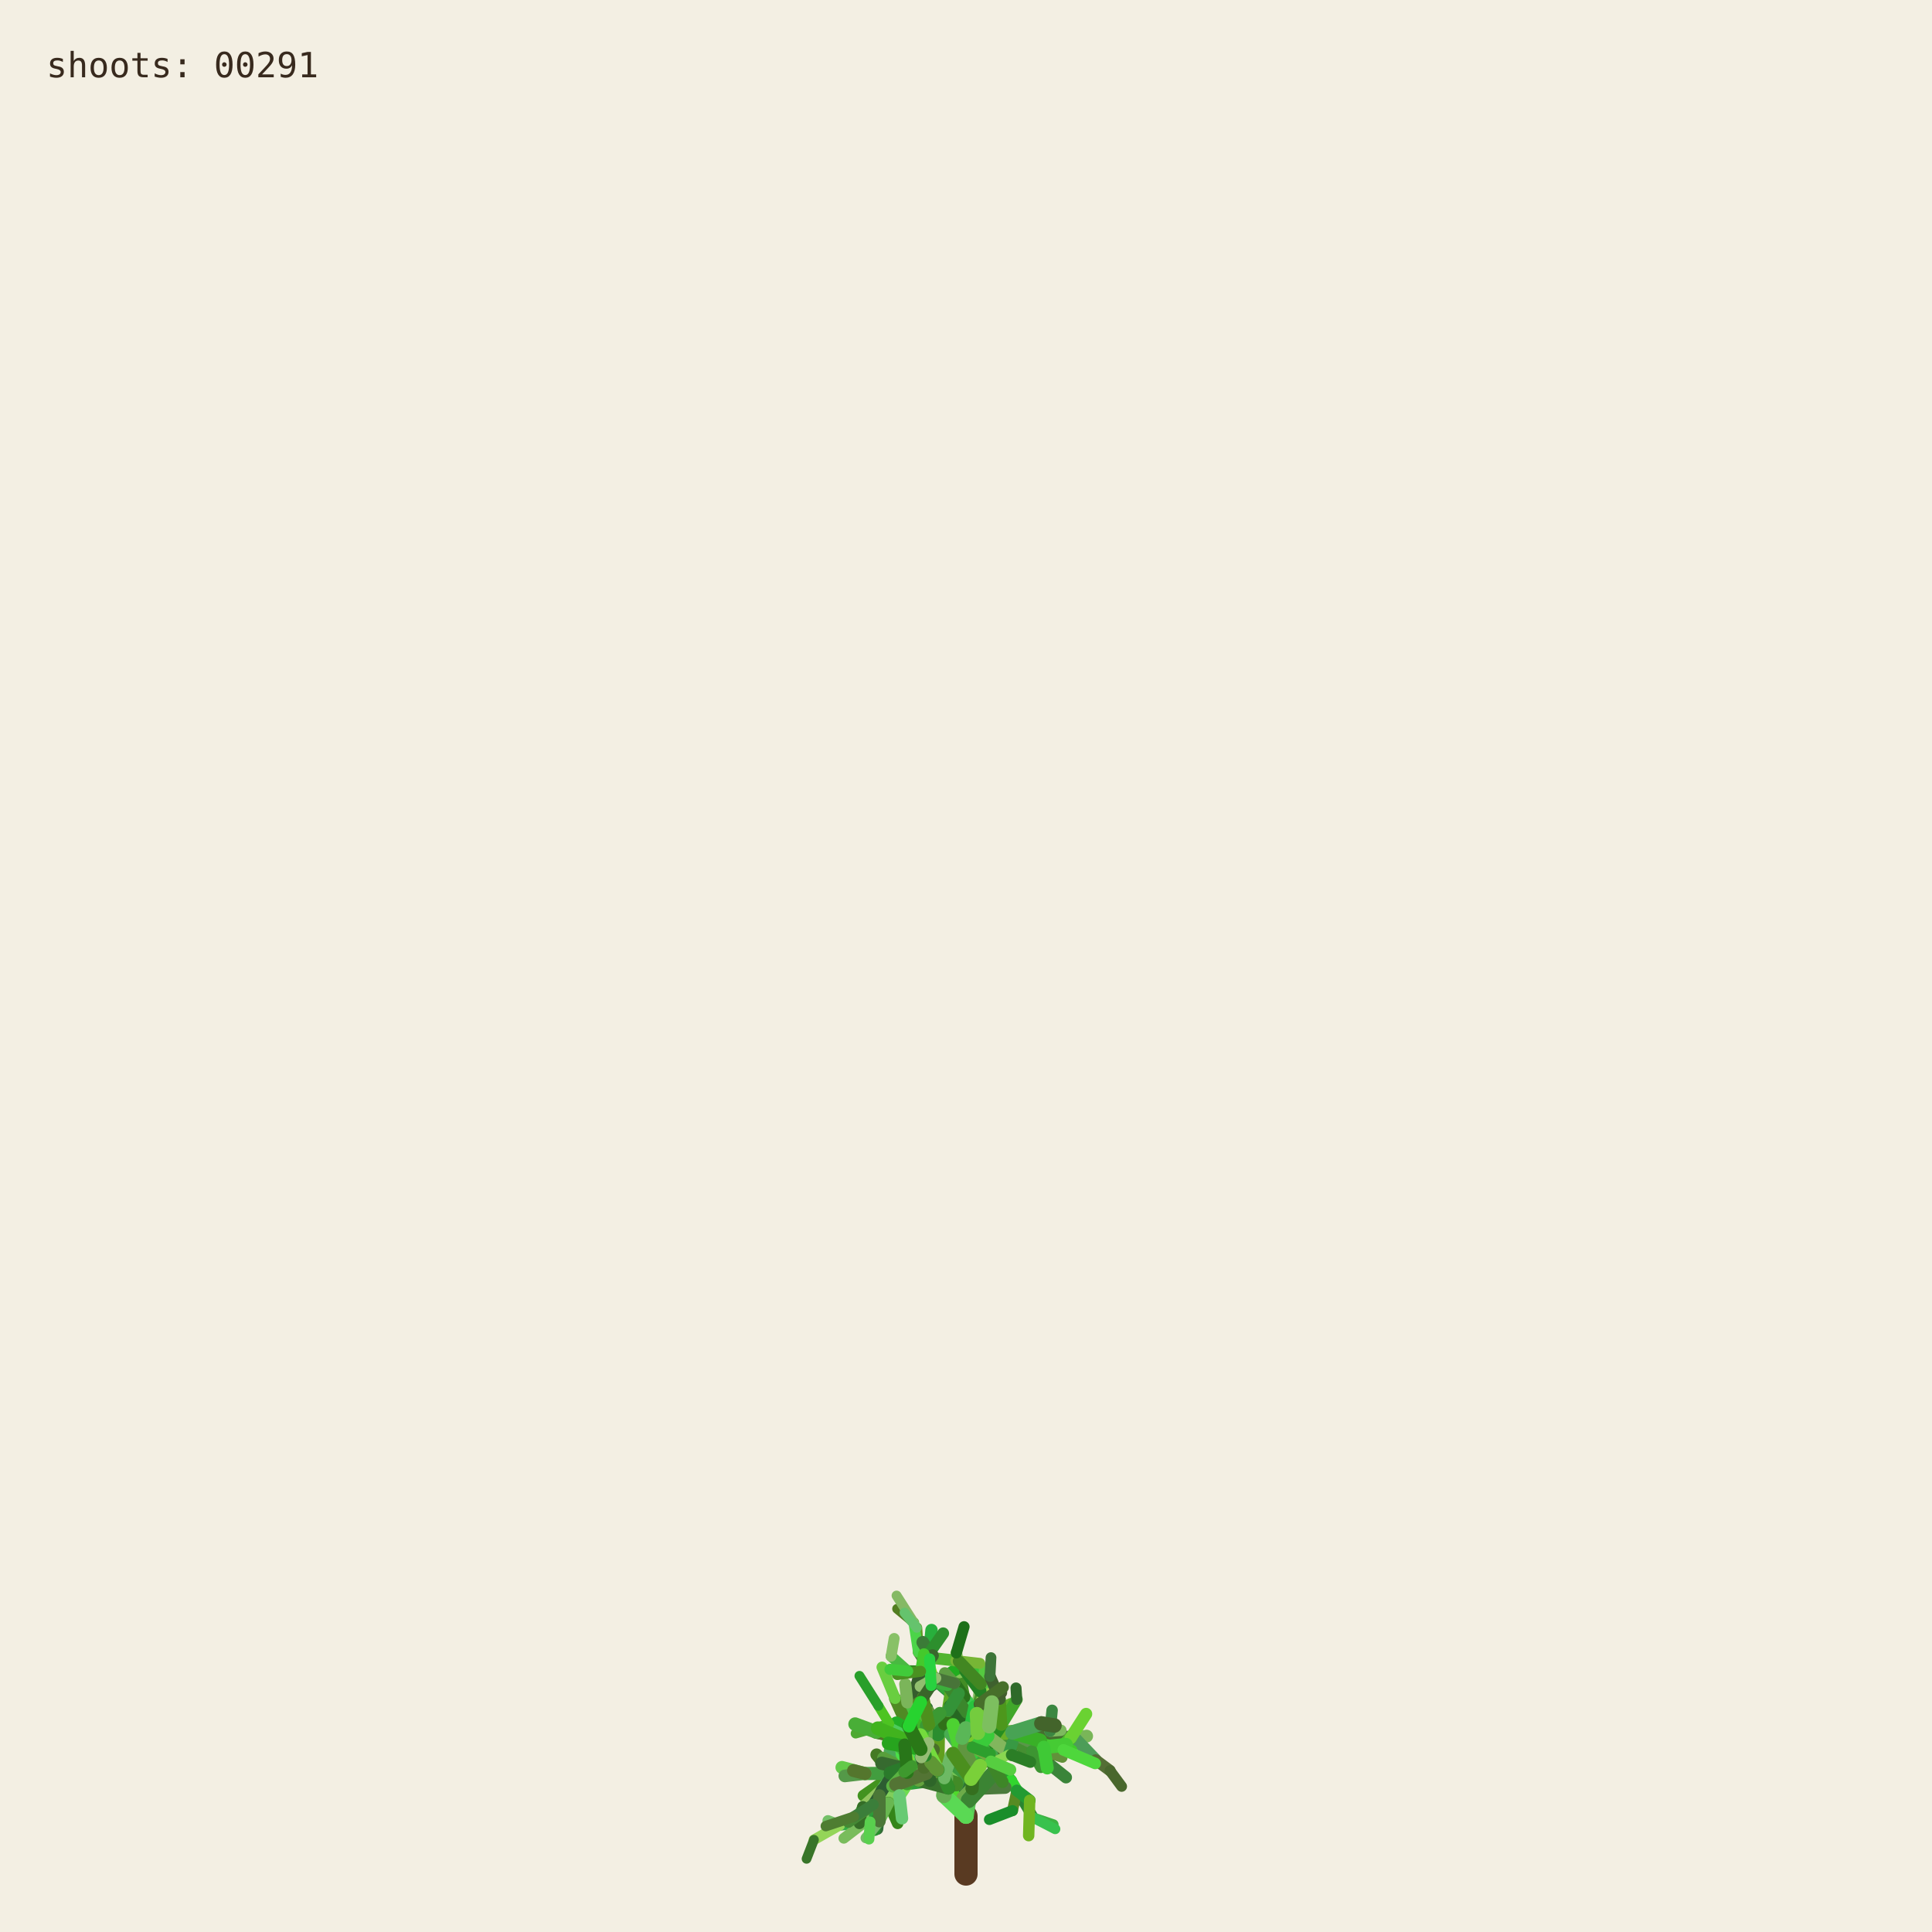
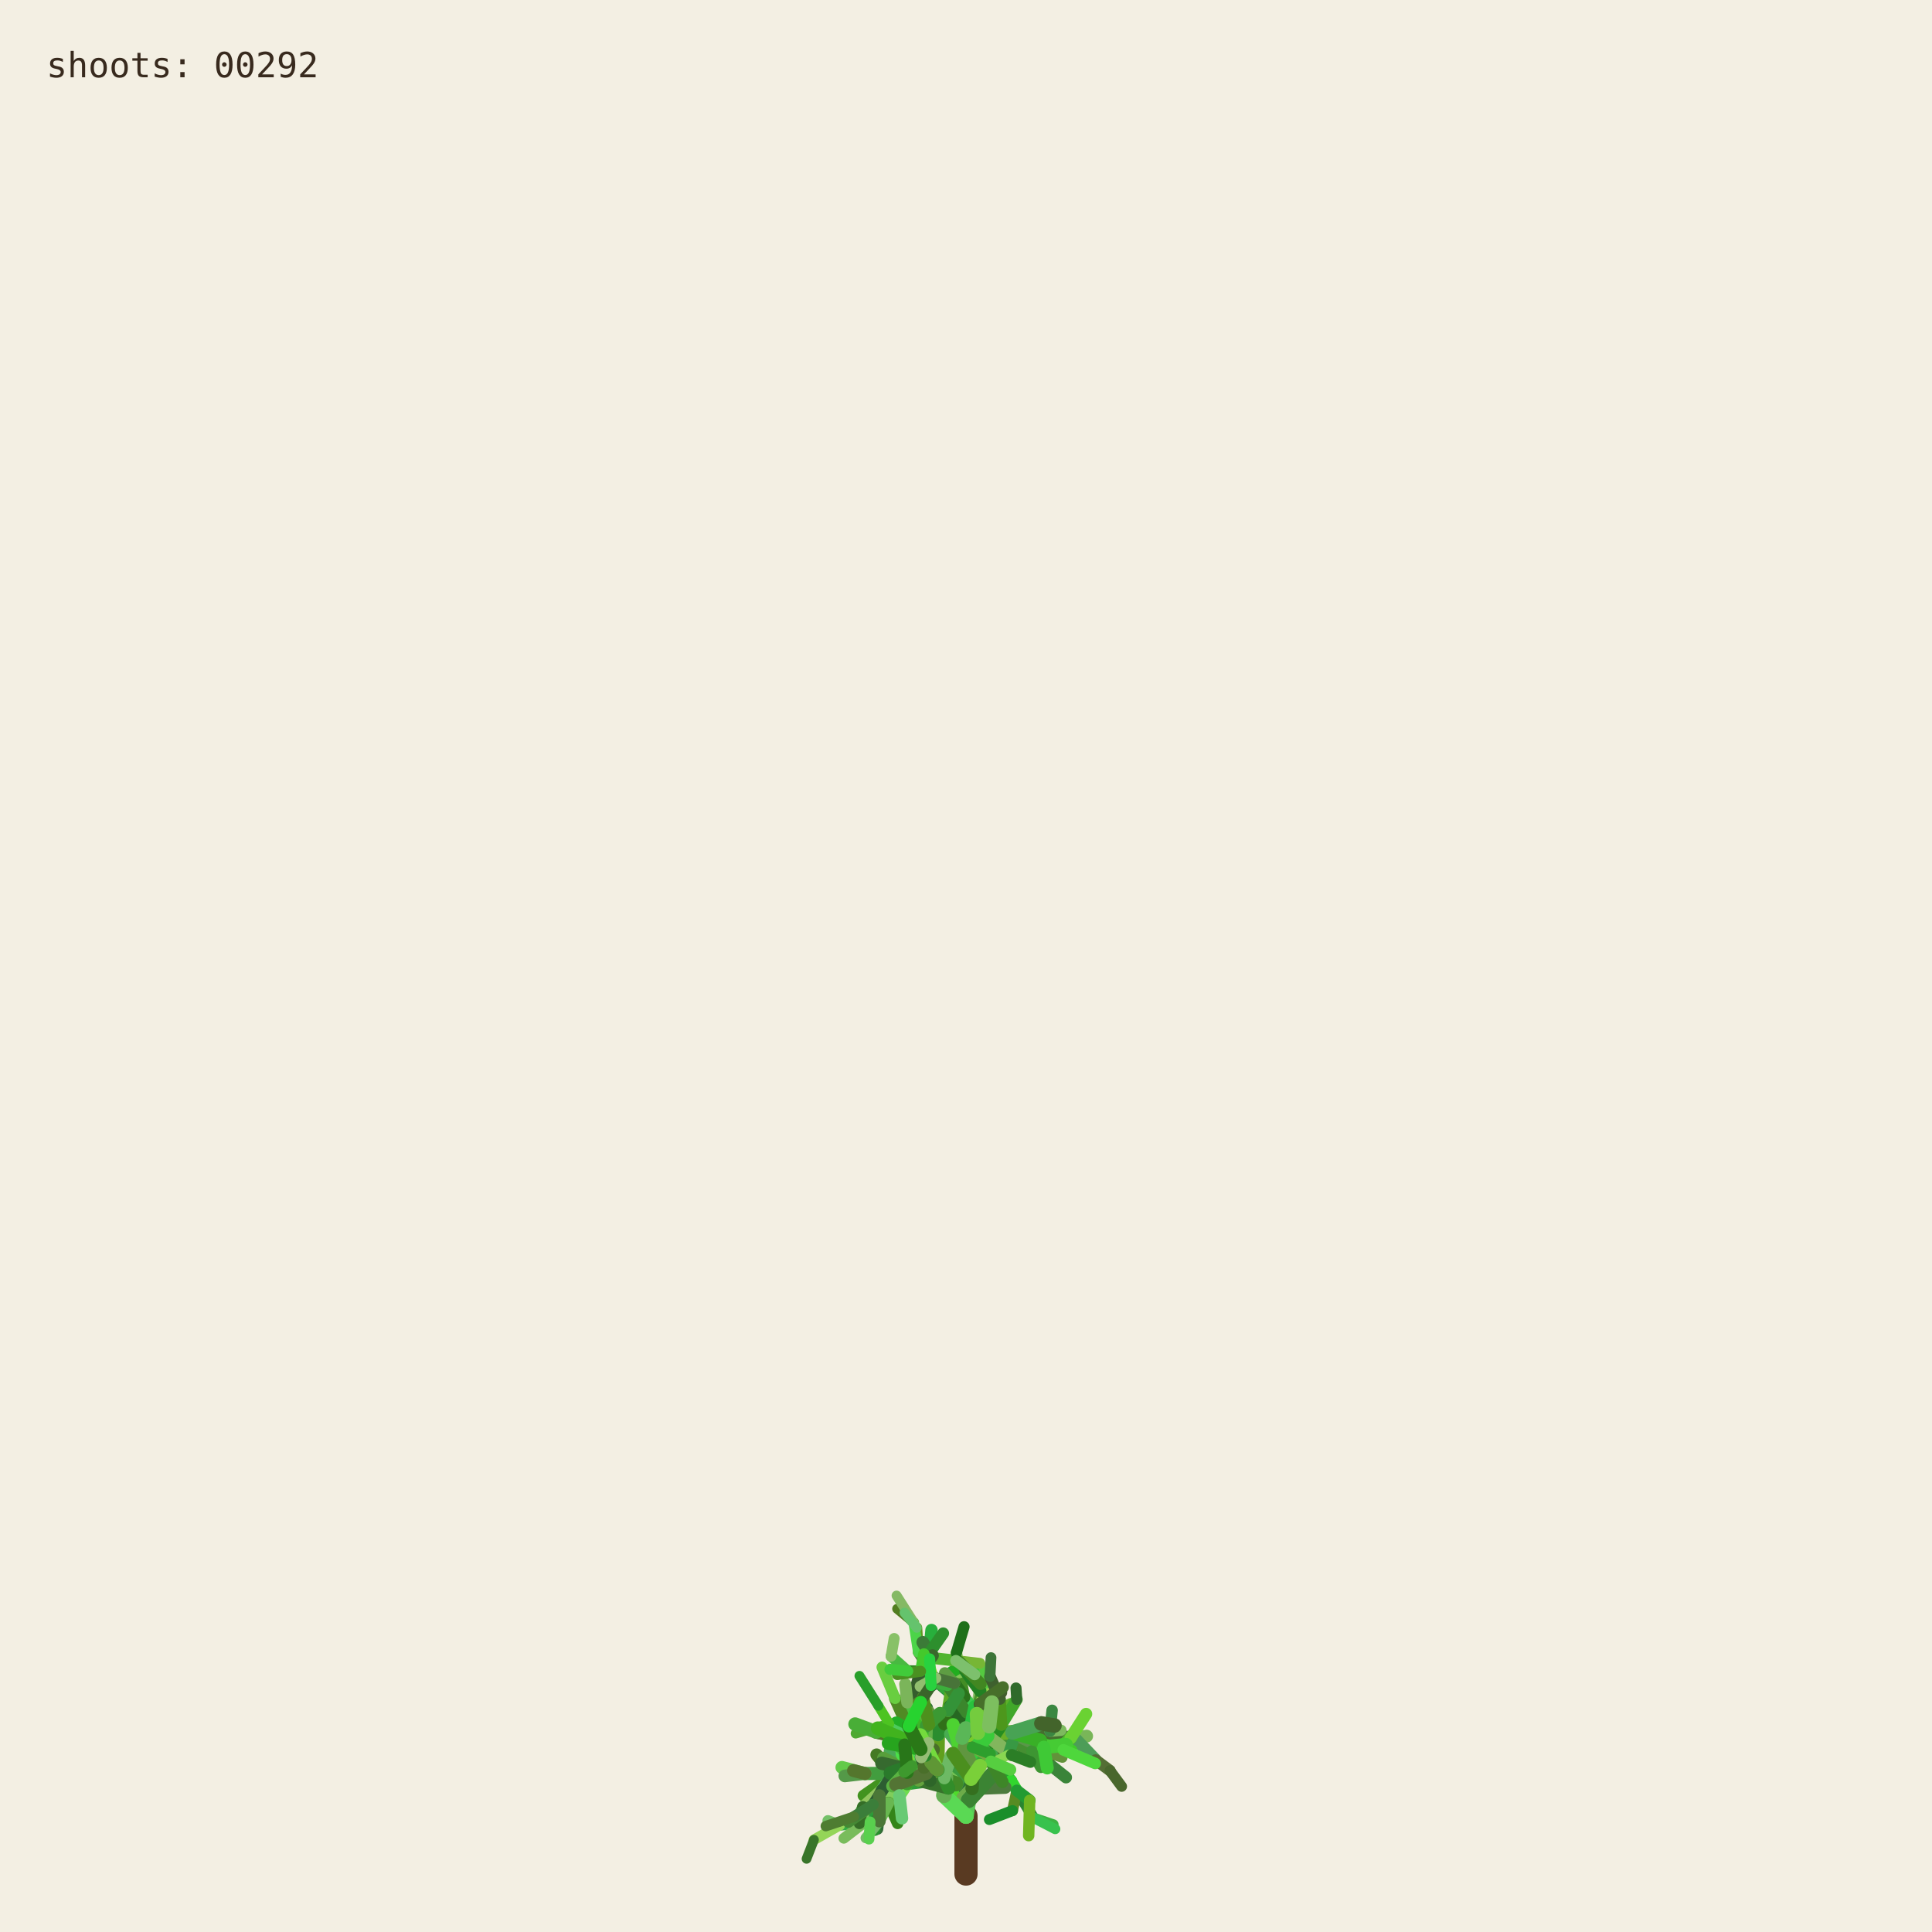
<svg xmlns="http://www.w3.org/2000/svg" viewBox="0 0 1000 1000" role="img" aria-labelledby="title desc">
  <rect width="1000" height="1000" fill="#f3efe3" />
  <g fill="none" stroke-linecap="round">
    <path d="M500 970 L500 940" stroke="#593a22" stroke-width="12" />
    <path d="M500.000 940.000 L494.591 923.254" stroke="hsl(89 50% 51%)" stroke-width="8.067" data-shoot="1" />
    <path d="M500.000 940.000 L498.548 930.480" stroke="hsl(108 42% 32%)" stroke-width="7.603" data-shoot="2" />
    <path d="M494.591 923.254 L485.237 916.016" stroke="hsl(129 39% 53%)" stroke-width="7.427" data-shoot="3" />
    <path d="M498.548 930.480 L502.606 920.794" stroke="hsl(125 41% 32%)" stroke-width="7.235" data-shoot="4" />
    <path d="M502.606 920.794 L496.770 905.343" stroke="hsl(93 34% 43%)" stroke-width="7.253" data-shoot="5" />
    <path d="M494.591 923.254 L497.365 909.040" stroke="hsl(116 35% 60%)" stroke-width="8.012" data-shoot="6" />
    <path d="M485.237 916.016 L485.497 897.710" stroke="hsl(89 69% 37%)" stroke-width="7.213" data-shoot="7" />
    <path d="M496.770 905.343 L501.215 895.004" stroke="hsl(92 66% 60%)" stroke-width="7.141" data-shoot="8" />
    <path d="M497.365 909.040 L506.164 896.866" stroke="hsl(126 59% 38%)" stroke-width="8.073" data-shoot="9" />
    <path d="M501.215 895.004 L510.832 888.548" stroke="hsl(91 35% 42%)" stroke-width="6.879" data-shoot="10" />
    <path d="M485.497 897.710 L493.416 891.622" stroke="hsl(104 36% 49%)" stroke-width="7.124" data-shoot="11" />
    <path d="M500.000 940.000 L490.927 925.443" stroke="hsl(108 70% 51%)" stroke-width="7.399" data-shoot="12" />
    <path d="M485.237 916.016 L479.157 913.325" stroke="hsl(112 69% 34%)" stroke-width="7.149" data-shoot="13" />
    <path d="M490.927 925.443 L481.351 921.527" stroke="hsl(111 58% 32%)" stroke-width="6.945" data-shoot="14" />
    <path d="M498.548 930.480 L503.173 925.799" stroke="hsl(98 40% 48%)" stroke-width="6.990" data-shoot="15" />
    <path d="M496.770 905.343 L505.035 888.845" stroke="hsl(101 68% 48%)" stroke-width="6.979" data-shoot="16" />
    <path d="M493.416 891.622 L508.817 896.643" stroke="hsl(128 70% 39%)" stroke-width="6.561" data-shoot="17" />
    <path d="M479.157 913.325 L469.750 899.500" stroke="hsl(95 57% 50%)" stroke-width="7.139" data-shoot="18" />
    <path d="M505.035 888.845 L508.436 880.301" stroke="hsl(98 53% 41%)" stroke-width="6.832" data-shoot="19" />
    <path d="M501.215 895.004 L501.550 888.479" stroke="hsl(112 68% 42%)" stroke-width="6.773" data-shoot="20" />
    <path d="M485.237 916.016 L479.029 908.697" stroke="hsl(100 57% 53%)" stroke-width="6.945" data-shoot="21" />
    <path d="M502.606 920.794 L496.127 911.207" stroke="hsl(123 62% 40%)" stroke-width="6.865" data-shoot="22" />
    <path d="M496.127 911.207 L497.635 896.782" stroke="hsl(93 65% 34%)" stroke-width="6.505" data-shoot="23" />
    <path d="M494.591 923.254 L500.793 909.571" stroke="hsl(113 71% 34%)" stroke-width="7.895" data-shoot="24" />
    <path d="M485.237 916.016 L479.462 917.793" stroke="hsl(99 66% 28%)" stroke-width="7.154" data-shoot="25" />
    <path d="M485.237 916.016 L473.231 912.147" stroke="hsl(93 38% 42%)" stroke-width="6.997" data-shoot="26" />
    <path d="M485.237 916.016 L473.737 913.680" stroke="hsl(114 35% 58%)" stroke-width="6.828" data-shoot="27" />
    <path d="M497.635 896.782 L497.395 881.015" stroke="hsl(110 56% 51%)" stroke-width="6.336" data-shoot="28" />
    <path d="M469.750 899.500 L453.522 896.436" stroke="hsl(121 37% 46%)" stroke-width="7.140" data-shoot="29" />
    <path d="M481.351 921.527 L469.530 923.105" stroke="hsl(126 55% 40%)" stroke-width="6.995" data-shoot="30" />
    <path d="M505.035 888.845 L499.035 878.436" stroke="hsl(88 42% 31%)" stroke-width="6.545" data-shoot="31" />
    <path d="M502.606 920.794 L507.653 911.330" stroke="hsl(99 57% 28%)" stroke-width="6.856" data-shoot="32" />
    <path d="M481.351 921.527 L478.279 914.724" stroke="hsl(122 35% 29%)" stroke-width="6.742" data-shoot="33" />
    <path d="M508.817 896.643 L522.168 900.369" stroke="hsl(122 67% 50%)" stroke-width="6.210" data-shoot="34" />
    <path d="M479.029 908.697 L477.185 899.261" stroke="hsl(124 64% 35%)" stroke-width="6.693" data-shoot="35" />
    <path d="M494.591 923.254 L498.563 913.442" stroke="hsl(122 45% 42%)" stroke-width="7.987" data-shoot="36" />
    <path d="M473.737 913.680 L467.283 915.265" stroke="hsl(125 60% 37%)" stroke-width="6.814" data-shoot="37" />
    <path d="M481.351 921.527 L469.226 908.135" stroke="hsl(113 69% 37%)" stroke-width="6.660" data-shoot="38" />
    <path d="M473.231 912.147 L461.374 919.424" stroke="hsl(100 70% 60%)" stroke-width="6.453" data-shoot="39" />
    <path d="M497.635 896.782 L500.334 886.420" stroke="hsl(108 47% 53%)" stroke-width="6.302" data-shoot="40" />
    <path d="M467.283 915.265 L455.168 929.331" stroke="hsl(120 40% 35%)" stroke-width="6.786" data-shoot="41" />
    <path d="M508.817 896.643 L512.869 911.725" stroke="hsl(110 63% 40%)" stroke-width="6.518" data-shoot="42" />
    <path d="M496.127 911.207 L497.987 905.795" stroke="hsl(115 70% 35%)" stroke-width="6.363" data-shoot="43" />
    <path d="M507.653 911.330 L512.674 910.357" stroke="hsl(104 36% 57%)" stroke-width="6.747" data-shoot="44" />
    <path d="M479.157 913.325 L470.181 917.185" stroke="hsl(95 64% 53%)" stroke-width="6.833" data-shoot="45" />
    <path d="M469.750 899.500 L469.633 881.151" stroke="hsl(111 38% 45%)" stroke-width="6.815" data-shoot="46" />
    <path d="M479.029 908.697 L480.879 892.655" stroke="hsl(102 44% 35%)" stroke-width="6.467" data-shoot="47" />
    <path d="M500.334 886.420 L507.457 881.593" stroke="hsl(118 47% 56%)" stroke-width="6.197" data-shoot="48" />
    <path d="M461.374 919.424 L446.935 929.431" stroke="hsl(102 65% 35%)" stroke-width="6.069" data-shoot="49" />
    <path d="M508.436 880.301 L507.585 871.602" stroke="hsl(97 61% 57%)" stroke-width="6.448" data-shoot="50" />
    <path d="M512.674 910.357 L523.304 921.702" stroke="hsl(122 61% 39%)" stroke-width="6.341" data-shoot="51" />
    <path d="M500.000 940.000 L501.279 931.882" stroke="hsl(118 51% 56%)" stroke-width="7.998" data-shoot="52" />
    <path d="M499.035 878.436 L496.590 865.625" stroke="hsl(103 58% 35%)" stroke-width="6.115" data-shoot="53" />
    <path d="M485.497 897.710 L488.970 892.287" stroke="hsl(123 54% 36%)" stroke-width="7.087" data-shoot="54" />
    <path d="M496.590 865.625 L495.009 855.557" stroke="hsl(97 49% 56%)" stroke-width="6.061" data-shoot="55" />
    <path d="M469.633 881.151 L484.418 870.623" stroke="hsl(128 48% 30%)" stroke-width="6.659" data-shoot="56" />
    <path d="M485.237 916.016 L477.752 911.974" stroke="hsl(90 58% 50%)" stroke-width="6.898" data-shoot="57" />
    <path d="M498.563 913.442 L502.383 908.863" stroke="hsl(97 61% 59%)" stroke-width="7.688" data-shoot="58" />
    <path d="M479.157 913.325 L464.639 921.037" stroke="hsl(94 69% 32%)" stroke-width="6.531" data-shoot="59" />
    <path d="M478.279 914.724 L471.794 900.929" stroke="hsl(117 71% 29%)" stroke-width="6.231" data-shoot="60" />
    <path d="M522.168 900.369 L536.734 901.964" stroke="hsl(111 46% 60%)" stroke-width="6.038" data-shoot="61" />
    <path d="M471.794 900.929 L465.848 895.170" stroke="hsl(103 40% 56%)" stroke-width="5.768" data-shoot="62" />
    <path d="M469.750 899.500 L468.128 889.982" stroke="hsl(93 64% 30%)" stroke-width="6.667" data-shoot="63" />
    <path d="M477.185 899.261 L475.657 893.582" stroke="hsl(113 52% 40%)" stroke-width="6.319" data-shoot="64" />
    <path d="M479.029 908.697 L474.737 903.891" stroke="hsl(93 52% 43%)" stroke-width="6.709" data-shoot="65" />
    <path d="M523.304 921.702 L526.314 926.781" stroke="hsl(119 67% 51%)" stroke-width="6.166" data-shoot="66" />
    <path d="M505.035 888.845 L507.387 875.338" stroke="hsl(96 40% 59%)" stroke-width="6.739" data-shoot="67" />
    <path d="M522.168 900.369 L537.413 908.545" stroke="hsl(99 61% 27%)" stroke-width="6.155" data-shoot="68" />
    <path d="M497.395 881.015 L483.011 868.683" stroke="hsl(129 53% 36%)" stroke-width="6.314" data-shoot="69" />
    <path d="M522.168 900.369 L534.219 906.339" stroke="hsl(108 48% 38%)" stroke-width="6.199" data-shoot="70" />
    <path d="M493.416 891.622 L507.262 882.093" stroke="hsl(127 63% 43%)" stroke-width="6.826" data-shoot="71" />
    <path d="M502.383 908.863 L508.238 907.761" stroke="hsl(99 66% 30%)" stroke-width="7.032" data-shoot="72" />
    <path d="M508.817 896.643 L514.829 892.790" stroke="hsl(125 40% 46%)" stroke-width="6.585" data-shoot="73" />
    <path d="M468.128 889.982 L473.133 877.764" stroke="hsl(115 52% 51%)" stroke-width="6.671" data-shoot="74" />
    <path d="M465.848 895.170 L460.313 892.280" stroke="hsl(102 70% 44%)" stroke-width="5.549" data-shoot="75" />
    <path d="M468.128 889.982 L463.284 879.089" stroke="hsl(94 59% 34%)" stroke-width="6.302" data-shoot="76" />
    <path d="M461.374 919.424 L456.357 926.300" stroke="hsl(126 42% 53%)" stroke-width="6.125" data-shoot="77" />
    <path d="M483.011 868.683 L476.458 865.059" stroke="hsl(124 68% 42%)" stroke-width="6.199" data-shoot="78" />
    <path d="M455.168 929.331 L454.837 939.862" stroke="hsl(125 68% 35%)" stroke-width="6.316" data-shoot="79" />
    <path d="M534.219 906.339 L550.383 905.736" stroke="hsl(112 63% 35%)" stroke-width="5.969" data-shoot="80" />
    <path d="M470.181 917.185 L459.860 933.116" stroke="hsl(100 53% 58%)" stroke-width="6.224" data-shoot="81" />
    <path d="M497.395 881.015 L484.197 869.260" stroke="hsl(122 53% 43%)" stroke-width="5.862" data-shoot="82" />
    <path d="M536.734 901.964 L543.504 896.023" stroke="hsl(116 68% 27%)" stroke-width="5.871" data-shoot="83" />
    <path d="M476.458 865.059 L469.801 864.922" stroke="hsl(112 62% 33%)" stroke-width="6.006" data-shoot="84" />
    <path d="M506.164 896.866 L524.059 896.699" stroke="hsl(91 64% 42%)" stroke-width="7.575" data-shoot="85" />
    <path d="M485.237 916.016 L472.910 908.590" stroke="hsl(102 57% 31%)" stroke-width="6.875" data-shoot="86" />
    <path d="M469.530 923.105 L465.520 929.278" stroke="hsl(107 67% 59%)" stroke-width="6.616" data-shoot="87" />
    <path d="M505.035 888.845 L509.868 870.612" stroke="hsl(101 57% 37%)" stroke-width="6.791" data-shoot="88" />
    <path d="M493.416 891.622 L509.951 888.485" stroke="hsl(92 44% 58%)" stroke-width="6.812" data-shoot="89" />
    <path d="M503.173 925.799 L520.191 925.155" stroke="hsl(105 34% 36%)" stroke-width="6.682" data-shoot="90" />
    <path d="M474.737 903.891 L466.772 894.583" stroke="hsl(116 48% 51%)" stroke-width="6.158" data-shoot="91" />
    <path d="M484.197 869.260 L475.358 855.233" stroke="hsl(100 34% 37%)" stroke-width="5.647" data-shoot="92" />
    <path d="M505.035 888.845 L500.829 880.951" stroke="hsl(127 58% 52%)" stroke-width="6.474" data-shoot="93" />
    <path d="M479.157 913.325 L471.905 914.367" stroke="hsl(125 48% 52%)" stroke-width="6.716" data-shoot="94" />
    <path d="M501.279 931.882 L513.403 918.671" stroke="hsl(114 44% 36%)" stroke-width="7.978" data-shoot="95" />
    <path d="M524.059 896.699 L540.269 904.338" stroke="hsl(108 35% 44%)" stroke-width="7.297" data-shoot="96" />
    <path d="M524.059 896.699 L540.170 897.356" stroke="hsl(125 52% 30%)" stroke-width="6.964" data-shoot="97" />
    <path d="M497.635 896.782 L497.191 889.399" stroke="hsl(88 69% 31%)" stroke-width="6.119" data-shoot="98" />
    <path d="M508.436 880.301 L513.376 874.721" stroke="hsl(89 59% 56%)" stroke-width="6.732" data-shoot="99" />
    <path d="M469.530 923.105 L461.520 917.825" stroke="hsl(113 54% 40%)" stroke-width="7.033" data-shoot="100" />
    <path d="M473.133 877.764 L476.780 864.372" stroke="hsl(110 34% 27%)" stroke-width="6.596" data-shoot="101" />
    <path d="M471.794 900.929 L479.914 884.001" stroke="hsl(126 41% 32%)" stroke-width="6.024" data-shoot="102" />
    <path d="M512.674 910.357 L522.333 907.203" stroke="hsl(103 64% 43%)" stroke-width="6.219" data-shoot="103" />
    <path d="M509.868 870.612 L506.361 863.395" stroke="hsl(120 56% 49%)" stroke-width="6.521" data-shoot="104" />
    <path d="M540.170 897.356 L556.575 899.863" stroke="hsl(100 40% 31%)" stroke-width="6.676" data-shoot="105" />
    <path d="M459.860 933.116 L464.616 943.790" stroke="hsl(105 68% 31%)" stroke-width="5.925" data-shoot="106" />
    <path d="M461.520 917.825 L453.738 908.211" stroke="hsl(98 54% 31%)" stroke-width="6.452" data-shoot="107" />
    <path d="M509.951 888.485 L523.296 882.278" stroke="hsl(97 61% 43%)" stroke-width="6.765" data-shoot="108" />
    <path d="M479.029 908.697 L460.671 906.383" stroke="hsl(128 39% 48%)" stroke-width="6.494" data-shoot="109" />
    <path d="M469.633 881.151 L468.563 871.658" stroke="hsl(98 38% 53%)" stroke-width="6.301" data-shoot="110" />
    <path d="M456.357 926.300 L446.582 935.154" stroke="hsl(90 47% 57%)" stroke-width="5.838" data-shoot="111" />
    <path d="M488.970 892.287 L490.829 885.358" stroke="hsl(104 63% 27%)" stroke-width="6.888" data-shoot="112" />
    <path d="M499.035 878.436 L493.946 871.238" stroke="hsl(110 61% 28%)" stroke-width="6.405" data-shoot="113" />
    <path d="M503.173 925.799 L503.949 916.037" stroke="hsl(108 61% 30%)" stroke-width="6.764" data-shoot="114" />
    <path d="M484.418 870.623 L497.330 862.535" stroke="hsl(119 70% 40%)" stroke-width="6.117" data-shoot="115" />
    <path d="M476.780 864.372 L482.198 858.124" stroke="hsl(97 71% 34%)" stroke-width="6.331" data-shoot="116" />
    <path d="M459.860 933.116 L450.375 943.022" stroke="hsl(119 67% 40%)" stroke-width="6.054" data-shoot="117" />
    <path d="M537.413 908.545 L551.771 920.000" stroke="hsl(119 40% 37%)" stroke-width="6.202" data-shoot="118" />
    <path d="M476.780 864.372 L481.041 855.578" stroke="hsl(128 51% 38%)" stroke-width="6.621" data-shoot="119" />
    <path d="M475.358 855.233 L474.548 842.544" stroke="hsl(89 65% 36%)" stroke-width="5.593" data-shoot="120" />
    <path d="M479.029 908.697 L479.467 893.313" stroke="hsl(105 42% 49%)" stroke-width="6.799" data-shoot="121" />
    <path d="M494.591 923.254 L484.466 914.996" stroke="hsl(104 48% 55%)" stroke-width="7.531" data-shoot="122" />
    <path d="M503.173 925.799 L503.396 917.056" stroke="hsl(104 56% 28%)" stroke-width="6.644" data-shoot="123" />
    <path d="M493.946 871.238 L489.038 865.959" stroke="hsl(102 40% 44%)" stroke-width="6.042" data-shoot="124" />
    <path d="M467.283 915.265 L457.242 909.920" stroke="hsl(103 45% 43%)" stroke-width="6.457" data-shoot="125" />
    <path d="M471.794 900.929 L454.133 896.956" stroke="hsl(89 50% 31%)" stroke-width="6.180" data-shoot="126" />
    <path d="M454.837 939.862 L454.096 946.606" stroke="hsl(125 36% 31%)" stroke-width="6.220" data-shoot="127" />
    <path d="M481.041 855.578 L482.155 843.709" stroke="hsl(129 63% 42%)" stroke-width="6.417" data-shoot="128" />
    <path d="M490.829 885.358 L492.861 872.817" stroke="hsl(95 65% 40%)" stroke-width="6.754" data-shoot="129" />
    <path d="M478.279 914.724 L465.635 903.587" stroke="hsl(96 66% 52%)" stroke-width="6.672" data-shoot="130" />
    <path d="M450.375 943.022 L434.576 944.722" stroke="hsl(127 55% 44%)" stroke-width="5.725" data-shoot="131" />
    <path d="M459.860 933.116 L451.962 941.801" stroke="hsl(127 54% 57%)" stroke-width="5.888" data-shoot="132" />
    <path d="M526.314 926.781 L534.894 940.878" stroke="hsl(125 53% 34%)" stroke-width="5.720" data-shoot="133" />
    <path d="M456.357 926.300 L449.709 941.533" stroke="hsl(112 47% 29%)" stroke-width="5.948" data-shoot="134" />
    <path d="M556.575 899.863 L562.434 898.624" stroke="hsl(99 39% 53%)" stroke-width="6.651" data-shoot="135" />
    <path d="M556.575 899.863 L567.158 910.979" stroke="hsl(128 34% 46%)" stroke-width="6.350" data-shoot="136" />
    <path d="M461.520 917.825 L447.767 917.982" stroke="hsl(118 43% 43%)" stroke-width="6.808" data-shoot="137" />
    <path d="M502.383 908.863 L502.275 894.506" stroke="hsl(114 52% 34%)" stroke-width="7.514" data-shoot="138" />
    <path d="M484.466 914.996 L469.919 914.610" stroke="hsl(90 45% 56%)" stroke-width="7.261" data-shoot="139" />
    <path d="M506.164 896.866 L511.996 893.538" stroke="hsl(100 40% 30%)" stroke-width="7.562" data-shoot="140" />
    <path d="M508.238 907.761 L516.195 908.520" stroke="hsl(102 44% 31%)" stroke-width="6.802" data-shoot="141" />
    <path d="M536.734 901.964 L544.250 907.905" stroke="hsl(91 54% 33%)" stroke-width="5.663" data-shoot="142" />
    <path d="M479.157 913.325 L471.950 914.117" stroke="hsl(102 39% 34%)" stroke-width="6.550" data-shoot="143" />
    <path d="M494.591 923.254 L482.152 919.513" stroke="hsl(104 56% 35%)" stroke-width="7.930" data-shoot="144" />
    <path d="M508.817 896.643 L515.085 912.072" stroke="hsl(125 43% 46%)" stroke-width="6.163" data-shoot="145" />
    <path d="M482.152 919.513 L467.316 907.872" stroke="hsl(97 66% 48%)" stroke-width="7.452" data-shoot="146" />
    <path d="M480.879 892.655 L475.418 881.125" stroke="hsl(88 59% 33%)" stroke-width="5.933" data-shoot="147" />
    <path d="M540.269 904.338 L549.716 904.178" stroke="hsl(92 48% 60%)" stroke-width="6.883" data-shoot="148" />
    <path d="M467.316 907.872 L467.480 902.032" stroke="hsl(120 56% 54%)" stroke-width="7.156" data-shoot="149" />
    <path d="M483.011 868.683 L480.032 858.496" stroke="hsl(90 69% 50%)" stroke-width="5.778" data-shoot="150" />
    <path d="M497.191 889.399 L491.630 882.997" stroke="hsl(116 51% 27%)" stroke-width="6.106" data-shoot="151" />
    <path d="M482.152 919.513 L478.791 913.069" stroke="hsl(91 53% 41%)" stroke-width="7.533" data-shoot="152" />
    <path d="M543.504 896.023 L549.105 895.596" stroke="hsl(100 40% 55%)" stroke-width="5.914" data-shoot="153" />
    <path d="M467.283 915.265 L456.437 912.665" stroke="hsl(113 38% 30%)" stroke-width="6.866" data-shoot="154" />
    <path d="M567.158 910.979 L574.486 916.440" stroke="hsl(88 35% 32%)" stroke-width="5.955" data-shoot="155" />
    <path d="M512.869 911.725 L518.866 922.323" stroke="hsl(106 54% 34%)" stroke-width="6.353" data-shoot="156" />
    <path d="M500.334 886.420 L490.418 872.350" stroke="hsl(110 51% 35%)" stroke-width="6.150" data-shoot="157" />
    <path d="M500.793 909.571 L498.095 899.473" stroke="hsl(109 69% 28%)" stroke-width="7.556" data-shoot="158" />
    <path d="M449.709 941.533 L436.765 951.498" stroke="hsl(102 42% 55%)" stroke-width="5.534" data-shoot="159" />
    <path d="M508.238 907.761 L518.302 892.720" stroke="hsl(117 63% 34%)" stroke-width="6.708" data-shoot="160" />
    <path d="M475.358 855.233 L472.993 839.858" stroke="hsl(119 62% 56%)" stroke-width="5.562" data-shoot="161" />
    <path d="M502.275 894.506 L504.670 883.372" stroke="hsl(128 65% 46%)" stroke-width="6.876" data-shoot="162" />
    <path d="M540.269 904.338 L544.102 907.850" stroke="hsl(99 35% 29%)" stroke-width="7.336" data-shoot="163" />
    <path d="M536.734 901.964 L554.643 905.916" stroke="hsl(112 68% 48%)" stroke-width="5.906" data-shoot="164" />
    <path d="M497.365 909.040 L505.842 901.224" stroke="hsl(91 65% 48%)" stroke-width="7.533" data-shoot="165" />
    <path d="M478.279 914.724 L467.960 905.929" stroke="hsl(128 59% 50%)" stroke-width="6.781" data-shoot="166" />
    <path d="M461.374 919.424 L451.958 934.122" stroke="hsl(127 35% 27%)" stroke-width="6.092" data-shoot="167" />
    <path d="M463.284 879.089 L456.576 862.947" stroke="hsl(103 59% 53%)" stroke-width="5.809" data-shoot="168" />
    <path d="M500.000 940.000 L488.580 929.317" stroke="hsl(117 64% 59%)" stroke-width="8.005" data-shoot="169" />
    <path d="M447.767 917.982 L435.801 914.831" stroke="hsl(108 55% 54%)" stroke-width="6.726" data-shoot="170" />
    <path d="M477.752 911.974 L468.826 903.841" stroke="hsl(89 70% 51%)" stroke-width="6.964" data-shoot="171" />
    <path d="M469.919 914.610 L460.892 917.724" stroke="hsl(121 49% 32%)" stroke-width="7.015" data-shoot="172" />
    <path d="M503.396 917.056 L509.013 905.051" stroke="hsl(120 50% 45%)" stroke-width="6.671" data-shoot="173" />
    <path d="M549.716 904.178 L554.177 899.548" stroke="hsl(106 62% 45%)" stroke-width="6.645" data-shoot="174" />
    <path d="M460.313 892.280 L442.892 897.267" stroke="hsl(106 54% 43%)" stroke-width="5.141" data-shoot="175" />
    <path d="M490.418 872.350 L480.658 869.975" stroke="hsl(120 49% 46%)" stroke-width="5.821" data-shoot="176" />
    <path d="M479.467 893.313 L480.721 885.946" stroke="hsl(94 40% 41%)" stroke-width="6.222" data-shoot="177" />
    <path d="M488.580 929.317 L489.421 919.838" stroke="hsl(107 36% 50%)" stroke-width="7.943" data-shoot="178" />
    <path d="M526.314 926.781 L524.087 937.173" stroke="hsl(90 60% 34%)" stroke-width="5.700" data-shoot="179" />
    <path d="M490.927 925.443 L475.469 921.381" stroke="hsl(110 44% 31%)" stroke-width="6.893" data-shoot="180" />
    <path d="M518.302 892.720 L526.275 879.623" stroke="hsl(109 60% 41%)" stroke-width="6.159" data-shoot="181" />
    <path d="M469.750 899.500 L470.711 894.119" stroke="hsl(100 45% 57%)" stroke-width="7.025" data-shoot="182" />
    <path d="M534.219 906.339 L538.815 914.656" stroke="hsl(113 50% 39%)" stroke-width="6.149" data-shoot="183" />
    <path d="M472.993 839.858 L464.334 832.716" stroke="hsl(88 58% 31%)" stroke-width="5.062" data-shoot="184" />
    <path d="M469.801 864.922 L461.240 857.253" stroke="hsl(116 48% 49%)" stroke-width="5.656" data-shoot="185" />
    <path d="M461.240 857.253 L462.820 848.066" stroke="hsl(98 42% 58%)" stroke-width="5.640" data-shoot="186" />
    <path d="M490.829 885.358 L496.165 876.536" stroke="hsl(123 48% 39%)" stroke-width="6.482" data-shoot="187" />
    <path d="M508.817 896.643 L523.679 908.324" stroke="hsl(95 38% 54%)" stroke-width="6.611" data-shoot="188" />
    <path d="M500.793 909.571 L510.860 898.419" stroke="hsl(120 58% 51%)" stroke-width="7.770" data-shoot="189" />
    <path d="M459.860 933.116 L453.365 941.926" stroke="hsl(97 61% 35%)" stroke-width="6.281" data-shoot="190" />
    <path d="M509.868 870.612 L510.029 864.082" stroke="hsl(111 56% 52%)" stroke-width="6.833" data-shoot="191" />
    <path d="M453.522 896.436 L442.603 892.401" stroke="hsl(111 52% 45%)" stroke-width="7.032" data-shoot="192" />
    <path d="M543.504 896.023 L544.565 885.256" stroke="hsl(125 39% 38%)" stroke-width="5.927" data-shoot="193" />
    <path d="M482.198 858.124 L494.767 859.537" stroke="hsl(105 58% 45%)" stroke-width="6.146" data-shoot="194" />
    <path d="M497.987 905.795 L491.843 897.531" stroke="hsl(125 41% 48%)" stroke-width="6.386" data-shoot="195" />
    <path d="M493.946 871.238 L484.320 868.578" stroke="hsl(105 34% 34%)" stroke-width="5.939" data-shoot="196" />
    <path d="M477.185 899.261 L478.390 887.971" stroke="hsl(112 65% 44%)" stroke-width="6.377" data-shoot="197" />
    <path d="M434.576 944.722 L428.556 942.373" stroke="hsl(112 41% 58%)" stroke-width="5.738" data-shoot="198" />
    <path d="M497.987 905.795 L503.196 904.331" stroke="hsl(89 46% 31%)" stroke-width="5.847" data-shoot="199" />
    <path d="M467.316 907.872 L466.023 899.585" stroke="hsl(119 71% 58%)" stroke-width="7.258" data-shoot="200" />
    <path d="M526.314 926.781 L532.954 931.860" stroke="hsl(128 64% 37%)" stroke-width="6.148" data-shoot="201" />
    <path d="M467.960 905.929 L464.039 902.533" stroke="hsl(119 46% 49%)" stroke-width="6.612" data-shoot="202" />
    <path d="M477.185 899.261 L463.879 891.609" stroke="hsl(122 68% 41%)" stroke-width="6.319" data-shoot="203" />
    <path d="M475.469 921.381 L469.599 917.437" stroke="hsl(97 45% 44%)" stroke-width="6.783" data-shoot="204" />
    <path d="M478.279 914.724 L471.801 897.415" stroke="hsl(121 65% 58%)" stroke-width="6.714" data-shoot="205" />
    <path d="M554.177 899.548 L562.169 887.143" stroke="hsl(99 64% 51%)" stroke-width="6.341" data-shoot="206" />
    <path d="M526.275 879.623 L525.887 873.699" stroke="hsl(115 43% 29%)" stroke-width="5.721" data-shoot="207" />
    <path d="M481.041 855.578 L477.626 850.058" stroke="hsl(117 38% 35%)" stroke-width="6.581" data-shoot="208" />
    <path d="M496.770 905.343 L493.304 892.691" stroke="hsl(110 64% 51%)" stroke-width="6.797" data-shoot="209" />
    <path d="M469.750 899.500 L458.957 894.086" stroke="hsl(127 55% 55%)" stroke-width="6.620" data-shoot="210" />
    <path d="M490.927 925.443 L488.767 920.422" stroke="hsl(115 54% 36%)" stroke-width="6.870" data-shoot="211" />
    <path d="M481.041 855.578 L488.186 845.391" stroke="hsl(120 52% 37%)" stroke-width="6.098" data-shoot="212" />
    <path d="M451.958 934.122 L453.040 940.528" stroke="hsl(127 56% 39%)" stroke-width="6.131" data-shoot="213" />
    <path d="M460.313 892.280 L454.656 882.922" stroke="hsl(104 71% 45%)" stroke-width="5.122" data-shoot="214" />
    <path d="M471.950 914.117 L461.960 924.503" stroke="hsl(107 46% 48%)" stroke-width="6.541" data-shoot="215" />
    <path d="M446.582 935.154 L444.222 940.468" stroke="hsl(117 55% 46%)" stroke-width="5.688" data-shoot="216" />
    <path d="M488.767 920.422 L492.003 908.765" stroke="hsl(114 38% 56%)" stroke-width="6.278" data-shoot="217" />
    <path d="M484.320 868.578 L476.319 872.885" stroke="hsl(94 38% 59%)" stroke-width="5.787" data-shoot="218" />
    <path d="M446.582 935.154 L444.839 943.820" stroke="hsl(108 47% 29%)" stroke-width="5.857" data-shoot="219" />
    <path d="M478.390 887.971 L477.758 878.744" stroke="hsl(107 53% 47%)" stroke-width="6.025" data-shoot="220" />
    <path d="M479.467 893.313 L486.497 886.860" stroke="hsl(115 50% 40%)" stroke-width="6.726" data-shoot="221" />
    <path d="M453.365 941.926 L452.737 947.232" stroke="hsl(123 57% 36%)" stroke-width="6.073" data-shoot="222" />
    <path d="M534.894 940.878 L545.223 944.367" stroke="hsl(122 49% 47%)" stroke-width="5.409" data-shoot="223" />
    <path d="M503.196 904.331 L515.896 911.448" stroke="hsl(89 43% 46%)" stroke-width="5.358" data-shoot="224" />
    <path d="M485.237 916.016 L476.520 905.335" stroke="hsl(129 69% 35%)" stroke-width="7.385" data-shoot="225" />
    <path d="M544.250 907.905 L549.888 909.742" stroke="hsl(93 43% 40%)" stroke-width="5.355" data-shoot="226" />
    <path d="M472.993 839.858 L464.068 825.878" stroke="hsl(97 38% 56%)" stroke-width="5.144" data-shoot="227" />
    <path d="M434.576 944.722 L421.301 952.270" stroke="hsl(91 60% 59%)" stroke-width="5.495" data-shoot="228" />
    <path d="M494.767 859.537 L507.151 860.969" stroke="hsl(89 55% 46%)" stroke-width="5.687" data-shoot="229" />
    <path d="M503.949 916.037 L499.042 904.226" stroke="hsl(98 40% 42%)" stroke-width="6.625" data-shoot="230" />
    <path d="M540.269 904.338 L551.739 903.138" stroke="hsl(113 59% 50%)" stroke-width="7.215" data-shoot="231" />
    <path d="M447.767 917.982 L437.293 919.201" stroke="hsl(111 36% 44%)" stroke-width="6.566" data-shoot="232" />
    <path d="M522.333 907.203 L524.104 901.882" stroke="hsl(127 46% 41%)" stroke-width="5.986" data-shoot="233" />
    <path d="M466.023 899.585 L454.343 894.568" stroke="hsl(106 71% 41%)" stroke-width="7.143" data-shoot="234" />
    <path d="M459.860 933.116 L455.001 942.905" stroke="hsl(106 42% 52%)" stroke-width="5.952" data-shoot="235" />
    <path d="M480.879 892.655 L477.773 878.511" stroke="hsl(95 66% 34%)" stroke-width="6.336" data-shoot="236" />
    <path d="M515.896 911.448 L522.014 908.183" stroke="hsl(95 62% 58%)" stroke-width="5.037" data-shoot="237" />
    <path d="M481.351 921.527 L476.872 909.429" stroke="hsl(115 42% 28%)" stroke-width="6.739" data-shoot="238" />
    <path d="M503.196 904.331 L512.636 907.835" stroke="hsl(120 56% 40%)" stroke-width="5.656" data-shoot="239" />
    <path d="M523.679 908.324 L533.273 912.012" stroke="hsl(116 54% 32%)" stroke-width="6.078" data-shoot="240" />
    <path d="M476.780 864.372 L482.640 856.940" stroke="hsl(107 40% 29%)" stroke-width="6.577" data-shoot="241" />
    <path d="M524.087 937.173 L512.117 941.790" stroke="hsl(128 69% 33%)" stroke-width="5.679" data-shoot="242" />
    <path d="M502.606 920.794 L493.263 907.558" stroke="hsl(96 65% 34%)" stroke-width="6.930" data-shoot="243" />
    <path d="M479.462 917.793 L463.714 923.683" stroke="hsl(91 38% 33%)" stroke-width="6.993" data-shoot="244" />
    <path d="M454.656 882.922 L444.853 867.435" stroke="hsl(121 60% 39%)" stroke-width="5.125" data-shoot="245" />
    <path d="M455.001 942.905 L448.124 951.360" stroke="hsl(111 39% 57%)" stroke-width="5.416" data-shoot="246" />
    <path d="M476.780 864.372 L478.194 856.177" stroke="hsl(111 64% 48%)" stroke-width="6.036" data-shoot="247" />
    <path d="M451.958 934.122 L439.120 943.117" stroke="hsl(108 45% 37%)" stroke-width="5.933" data-shoot="248" />
    <path d="M507.387 875.338 L499.698 864.888" stroke="hsl(120 58% 32%)" stroke-width="6.402" data-shoot="249" />
    <path d="M478.279 914.724 L483.073 905.683" stroke="hsl(92 45% 30%)" stroke-width="6.783" data-shoot="250" />
    <path d="M574.486 916.440 L580.555 924.651" stroke="hsl(91 39% 29%)" stroke-width="5.574" data-shoot="251" />
    <path d="M512.869 911.725 L522.960 916.007" stroke="hsl(111 59% 53%)" stroke-width="6.098" data-shoot="252" />
    <path d="M474.548 842.544 L468.165 834.692" stroke="hsl(125 44% 58%)" stroke-width="5.094" data-shoot="253" />
    <path d="M465.520 929.278 L466.882 941.152" stroke="hsl(127 48% 60%)" stroke-width="6.409" data-shoot="254" />
    <path d="M534.894 940.878 L546.168 946.695" stroke="hsl(129 55% 49%)" stroke-width="5.315" data-shoot="255" />
    <path d="M484.466 914.996 L476.326 898.157" stroke="hsl(99 69% 55%)" stroke-width="7.231" data-shoot="256" />
    <path d="M518.302 892.720 L517.497 879.389" stroke="hsl(96 69% 35%)" stroke-width="6.215" data-shoot="257" />
    <path d="M455.168 929.331 L455.195 942.644" stroke="hsl(101 37% 34%)" stroke-width="6.462" data-shoot="258" />
    <path d="M451.958 934.122 L441.974 940.357" stroke="hsl(119 37% 36%)" stroke-width="5.759" data-shoot="259" />
    <path d="M477.758 878.744 L481.953 872.378" stroke="hsl(104 41% 28%)" stroke-width="5.937" data-shoot="260" />
    <path d="M507.585 871.602 L496.313 859.908" stroke="hsl(101 60% 33%)" stroke-width="6.267" data-shoot="261" />
    <path d="M421.301 952.270 L417.473 962.130" stroke="hsl(108 48% 31%)" stroke-width="5.031" data-shoot="262" />
    <path d="M476.520 905.335 L459.850 902.309" stroke="hsl(116 69% 38%)" stroke-width="6.885" data-shoot="263" />
    <path d="M485.237 916.016 L481.859 912.186" stroke="hsl(94 48% 40%)" stroke-width="7.015" data-shoot="264" />
    <path d="M441.974 940.357 L427.440 945.186" stroke="hsl(97 44% 34%)" stroke-width="5.410" data-shoot="265" />
    <path d="M524.059 896.699 L538.371 900.885" stroke="hsl(112 64% 42%)" stroke-width="7.229" data-shoot="266" />
    <path d="M495.009 855.557 L498.988 841.996" stroke="hsl(117 63% 27%)" stroke-width="5.753" data-shoot="267" />
    <path d="M498.095 899.473 L499.889 894.538" stroke="hsl(118 40% 53%)" stroke-width="7.309" data-shoot="268" />
    <path d="M479.029 908.697 L474.007 899.731" stroke="hsl(121 56% 34%)" stroke-width="6.456" data-shoot="269" />
    <path d="M481.953 872.378 L481.179 858.629" stroke="hsl(128 68% 49%)" stroke-width="5.728" data-shoot="270" />
    <path d="M476.872 909.429 L480.452 902.331" stroke="hsl(93 35% 60%)" stroke-width="6.418" data-shoot="271" />
    <path d="M540.269 904.338 L542.064 915.101" stroke="hsl(116 58% 50%)" stroke-width="6.697" data-shoot="272" />
    <path d="M524.059 896.699 L539.015 892.057" stroke="hsl(128 39% 46%)" stroke-width="7.484" data-shoot="273" />
    <path d="M517.497 879.389 L512.424 867.764" stroke="hsl(101 35% 28%)" stroke-width="6.045" data-shoot="274" />
    <path d="M469.599 917.437 L468.264 903.139" stroke="hsl(110 65% 28%)" stroke-width="6.596" data-shoot="275" />
    <path d="M507.262 882.093 L518.016 876.028" stroke="hsl(94 35% 27%)" stroke-width="6.597" data-shoot="276" />
    <path d="M471.950 914.117 L467.983 917.161" stroke="hsl(111 54% 39%)" stroke-width="5.979" data-shoot="277" />
    <path d="M450.375 943.022 L449.782 951.910" stroke="hsl(115 58% 56%)" stroke-width="5.602" data-shoot="278" />
    <path d="M447.767 917.982 L441.779 916.449" stroke="hsl(88 45% 32%)" stroke-width="6.681" data-shoot="279" />
    <path d="M476.520 905.335 L470.437 893.451" stroke="hsl(108 68% 28%)" stroke-width="7.125" data-shoot="280" />
    <path d="M512.424 867.764 L512.935 857.978" stroke="hsl(115 35% 34%)" stroke-width="5.570" data-shoot="281" />
    <path d="M476.458 865.059 L464.485 866.733" stroke="hsl(98 63% 35%)" stroke-width="5.726" data-shoot="282" />
    <path d="M539.015 892.057 L545.795 893.123" stroke="hsl(95 40% 28%)" stroke-width="7.515" data-shoot="283" />
    <path d="M550.383 905.736 L566.861 912.755" stroke="hsl(113 66% 54%)" stroke-width="5.986" data-shoot="284" />
    <path d="M469.801 864.922 L460.668 864.056" stroke="hsl(117 58% 51%)" stroke-width="5.772" data-shoot="285" />
    <path d="M507.457 881.593 L519.078 873.313" stroke="hsl(95 45% 30%)" stroke-width="6.221" data-shoot="286" />
    <path d="M532.954 931.860 L532.442 950.127" stroke="hsl(88 69% 42%)" stroke-width="5.898" data-shoot="287" />
    <path d="M506.164 896.866 L505.650 887.220" stroke="hsl(97 58% 52%)" stroke-width="7.426" data-shoot="288" />
    <path d="M502.606 920.794 L507.315 913.942" stroke="hsl(94 62% 52%)" stroke-width="7.168" data-shoot="289" />
    <path d="M470.437 893.451 L476.570 881.079" stroke="hsl(123 69% 49%)" stroke-width="6.543" data-shoot="290" />
    <path d="M511.996 893.538 L513.407 881.172" stroke="hsl(101 43% 56%)" stroke-width="7.383" data-shoot="291" />
+     <path d="M494.767 859.537 L504.469 866.754" stroke="hsl(108 40% 59%)" stroke-width="5.849" data-shoot="292" />
  </g>
-   <text x="24" y="40" font-family="monospace" font-size="18" fill="#382a1e">shoots: 00291</text>
+   <text x="24" y="40" font-family="monospace" font-size="18" fill="#382a1e">shoots: 00292</text>
</svg>
